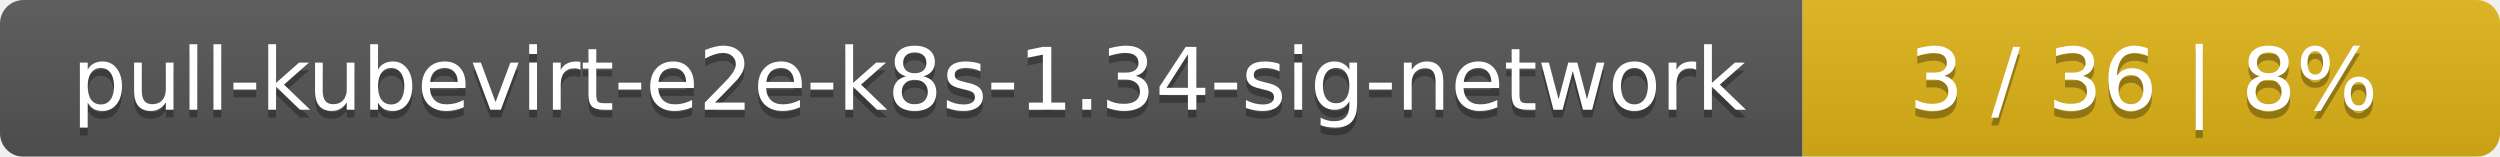
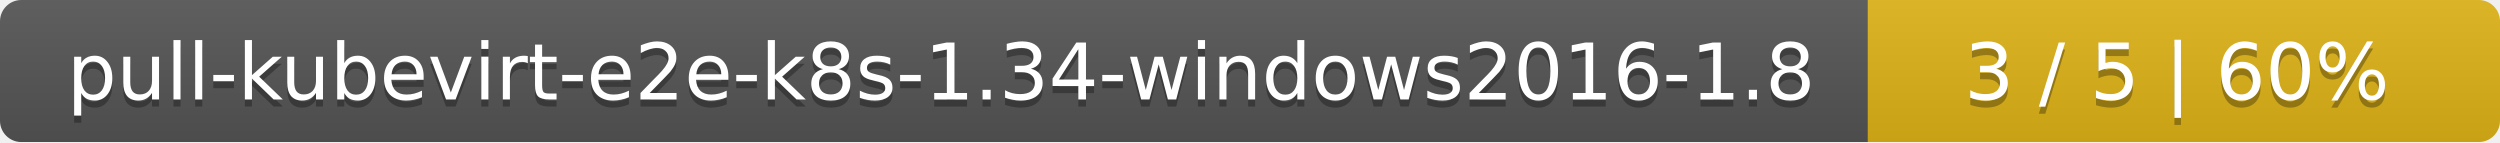
- <svg xmlns="http://www.w3.org/2000/svg" width="319" height="20">
+ <svg xmlns="http://www.w3.org/2000/svg" width="352" height="20">
  <linearGradient id="smooth" x2="0" y2="100%">
    <stop offset="0" stop-color="#bbb" stop-opacity=".1" />
    <stop offset="1" stop-opacity=".1" />
  </linearGradient>
  <mask id="round">
-     <rect width="319" height="20" rx="3" fill="#fff" />
+     <rect width="352" height="20" rx="3" fill="#fff" />
  </mask>
  <g mask="url(#round)">
-     <rect width="230" height="20" fill="#555" />
-     <rect x="230" width="89" height="20" fill="#dfb317" />
-     <rect width="319" height="20" fill="url(#smooth)" />
+     <rect width="263" height="20" fill="#555" />
+     <rect x="263" width="89" height="20" fill="#dfb317" />
+     <rect width="352" height="20" fill="url(#smooth)" />
  </g>
  <g fill="#fff" text-anchor="middle" font-family="DejaVu Sans,Verdana,Geneva,sans-serif" font-size="11">
-     <text x="116" y="15" fill="#010101" fill-opacity=".3">pull-kubevirt-e2e-k8s-1.34-sig-network</text>
-     <text x="116" y="14">pull-kubevirt-e2e-k8s-1.34-sig-network</text>
-     <text x="273.5" y="15" fill="#010101" fill-opacity=".3">3 / 36    |    8%</text>
-     <text x="273.5" y="14">3 / 36    |    8%</text>
+     <text x="132.5" y="15" fill="#010101" fill-opacity=".3">pull-kubevirt-e2e-k8s-1.34-windows2016-1.8</text>
+     <text x="132.5" y="14">pull-kubevirt-e2e-k8s-1.34-windows2016-1.8</text>
+     <text x="306.5" y="15" fill="#010101" fill-opacity=".3">3 / 5    |    60%</text>
+     <text x="306.5" y="14">3 / 5    |    60%</text>
  </g>
</svg>
